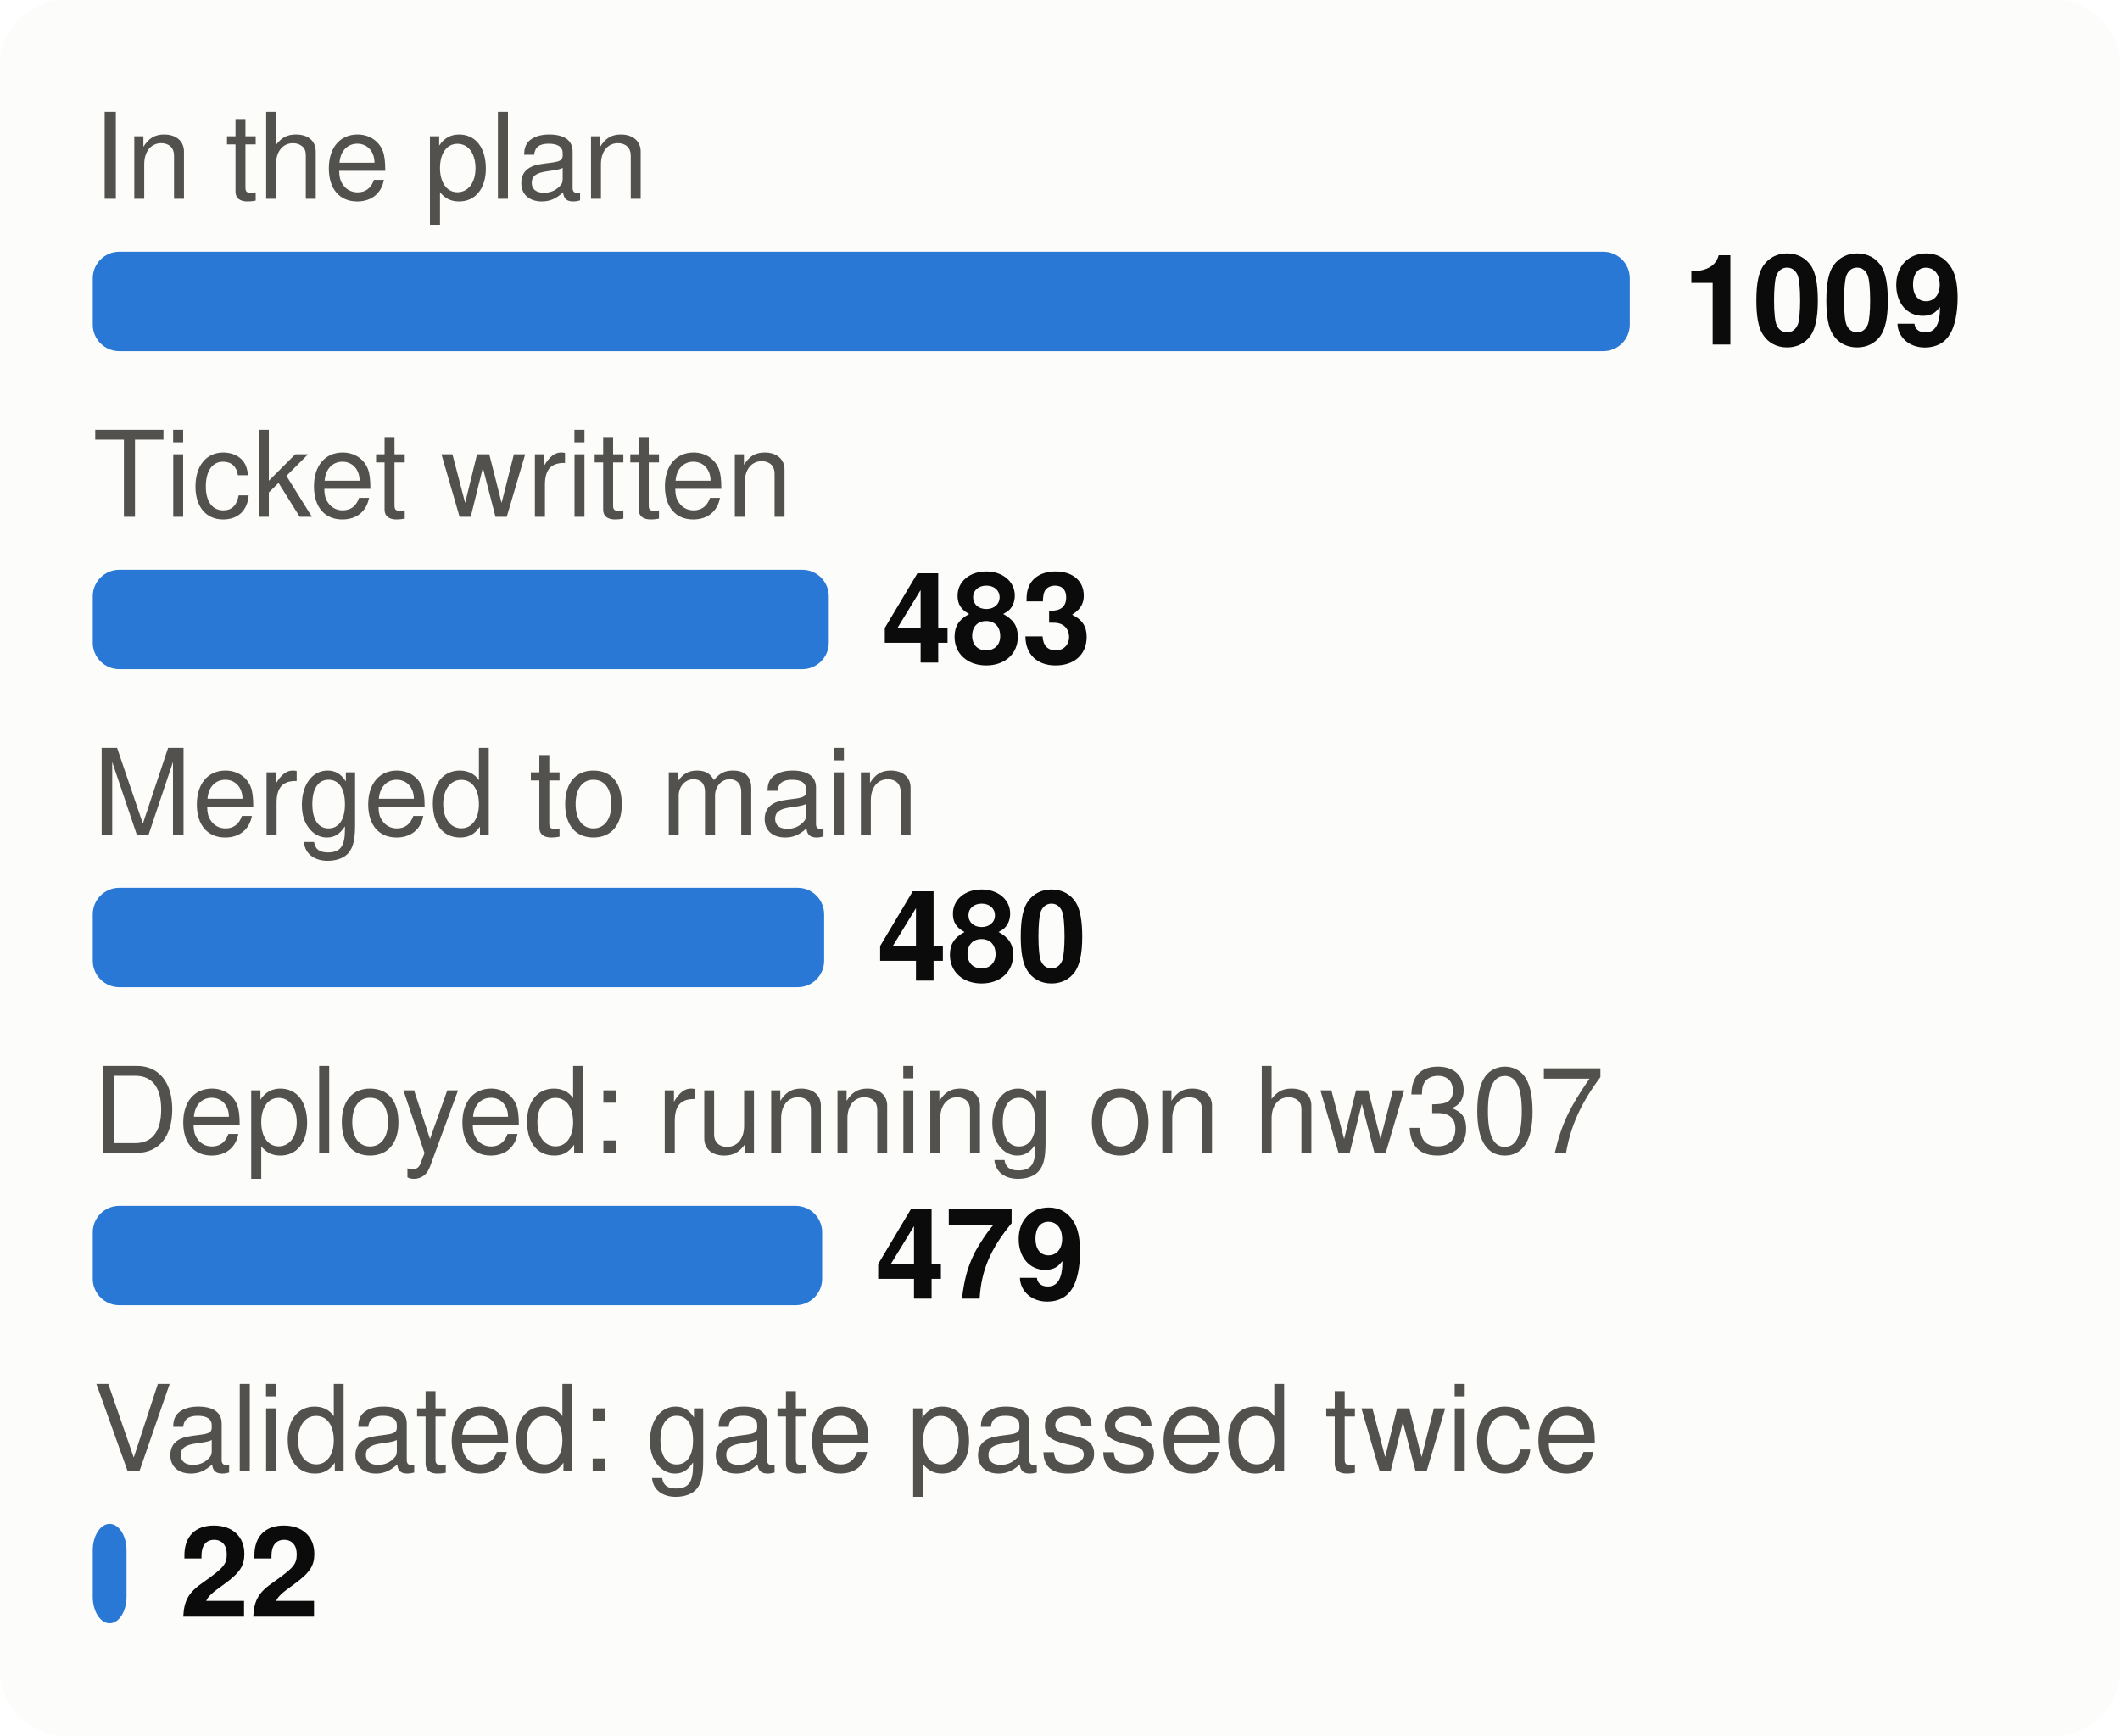
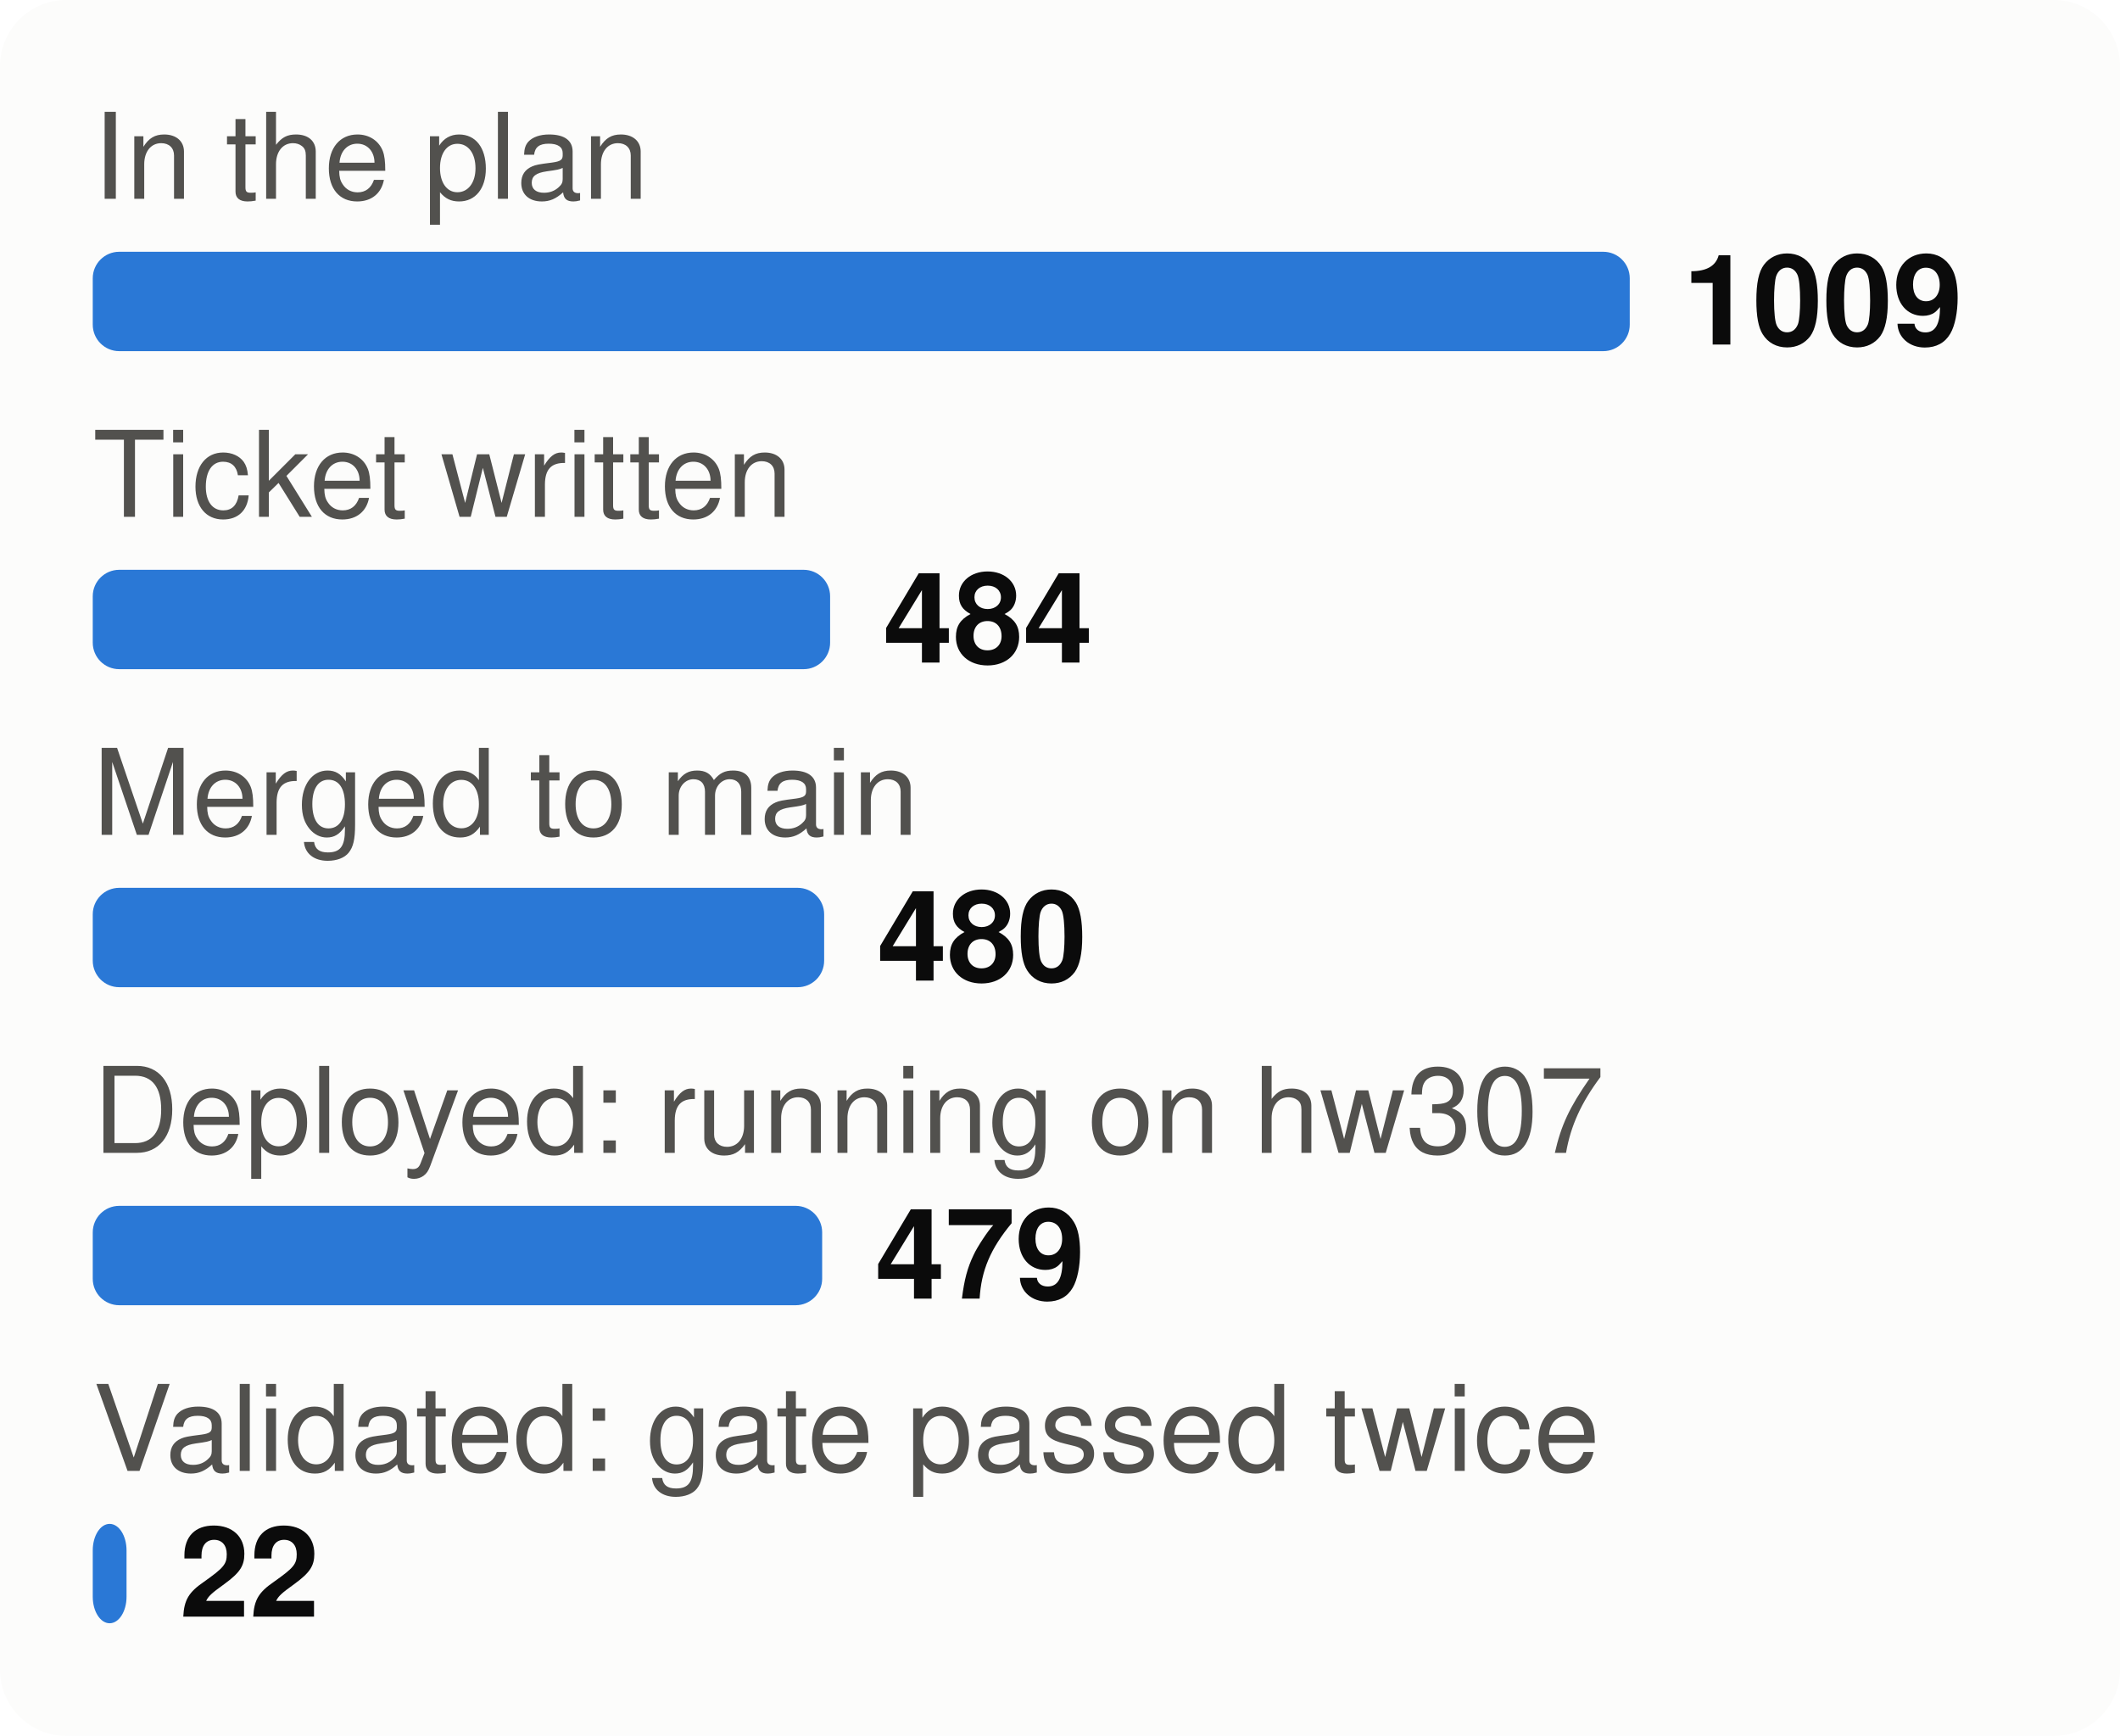
<svg xmlns="http://www.w3.org/2000/svg" viewBox="0 0 320 262" width="320" height="262" font-family="system-ui,-apple-system,Segoe UI,Helvetica,Arial,sans-serif" font-size="18" role="img" aria-label="From plan to proof: tasks at each stage">
  <style>.h{paint-order:stroke;stroke:#fcfcfb;stroke-width:3px;stroke-linejoin:round}.rg{stroke:#fcfcfb}@media (prefers-color-scheme: dark){.bg{fill:#1a1a19}.t1{fill:#f0efec}.t2{fill:#c3c2b7}.gr{stroke:#2c2c2a}.ax{stroke:#383835}.ld{stroke:#383835}.br{stroke:#c3c2b7}.m{stroke:#3987e5}.dp{stroke:#d95926}.v{stroke:#199e70}.i2{stroke:#c3c2b7}.i1{stroke:#f0efec}.f1{fill:#3987e5}.f2{fill:#d95926}.f3{fill:#199e70}.f4{fill:#c98500}.ev{fill:#c3c2b7}.inv{fill:#1a1a19}.done{fill:#cde2fb}.todo{fill:#52514e}.tile{fill:#262624}.h,.rg{stroke:#1a1a19}}</style>
  <rect width="320" height="262" rx="10" class="bg" fill="#fcfcfb" />
  <text x="14" y="30" class="t2" fill="#52514e" font-size="18">In the plan</text>
  <rect x="14" y="38" width="232.0" height="15" rx="4" class="f1" fill="#2a78d6" />
  <text x="254.0" y="52" class="t1" fill="#0b0b0b" font-size="19" font-weight="700">1009</text>
  <text x="14" y="78" class="t2" fill="#52514e" font-size="18">Ticket written</text>
-   <rect x="14" y="86" width="111.1" height="15" rx="4" class="f1" fill="#2a78d6" />
-   <text x="133.1" y="100" class="t1" fill="#0b0b0b" font-size="19" font-weight="700">483</text>
+   <rect x="14" y="86" width="111.3" height="15" rx="4" class="f1" fill="#2a78d6" />
+   <text x="133.3" y="100" class="t1" fill="#0b0b0b" font-size="19" font-weight="700">484</text>
  <text x="14" y="126" class="t2" fill="#52514e" font-size="18">Merged to main</text>
  <rect x="14" y="134" width="110.4" height="15" rx="4" class="f1" fill="#2a78d6" />
  <text x="132.4" y="148" class="t1" fill="#0b0b0b" font-size="19" font-weight="700">480</text>
  <text x="14" y="174" class="t2" fill="#52514e" font-size="18">Deployed: running on hw307</text>
  <rect x="14" y="182" width="110.1" height="15" rx="4" class="f1" fill="#2a78d6" />
  <text x="132.1" y="196" class="t1" fill="#0b0b0b" font-size="19" font-weight="700">479</text>
  <text x="14" y="222" class="t2" fill="#52514e" font-size="18">Validated: gate passed twice</text>
  <rect x="14" y="230" width="5.1" height="15" rx="4" class="f1" fill="#2a78d6" />
  <text x="27.1" y="244" class="t1" fill="#0b0b0b" font-size="19" font-weight="700">22</text>
</svg>
